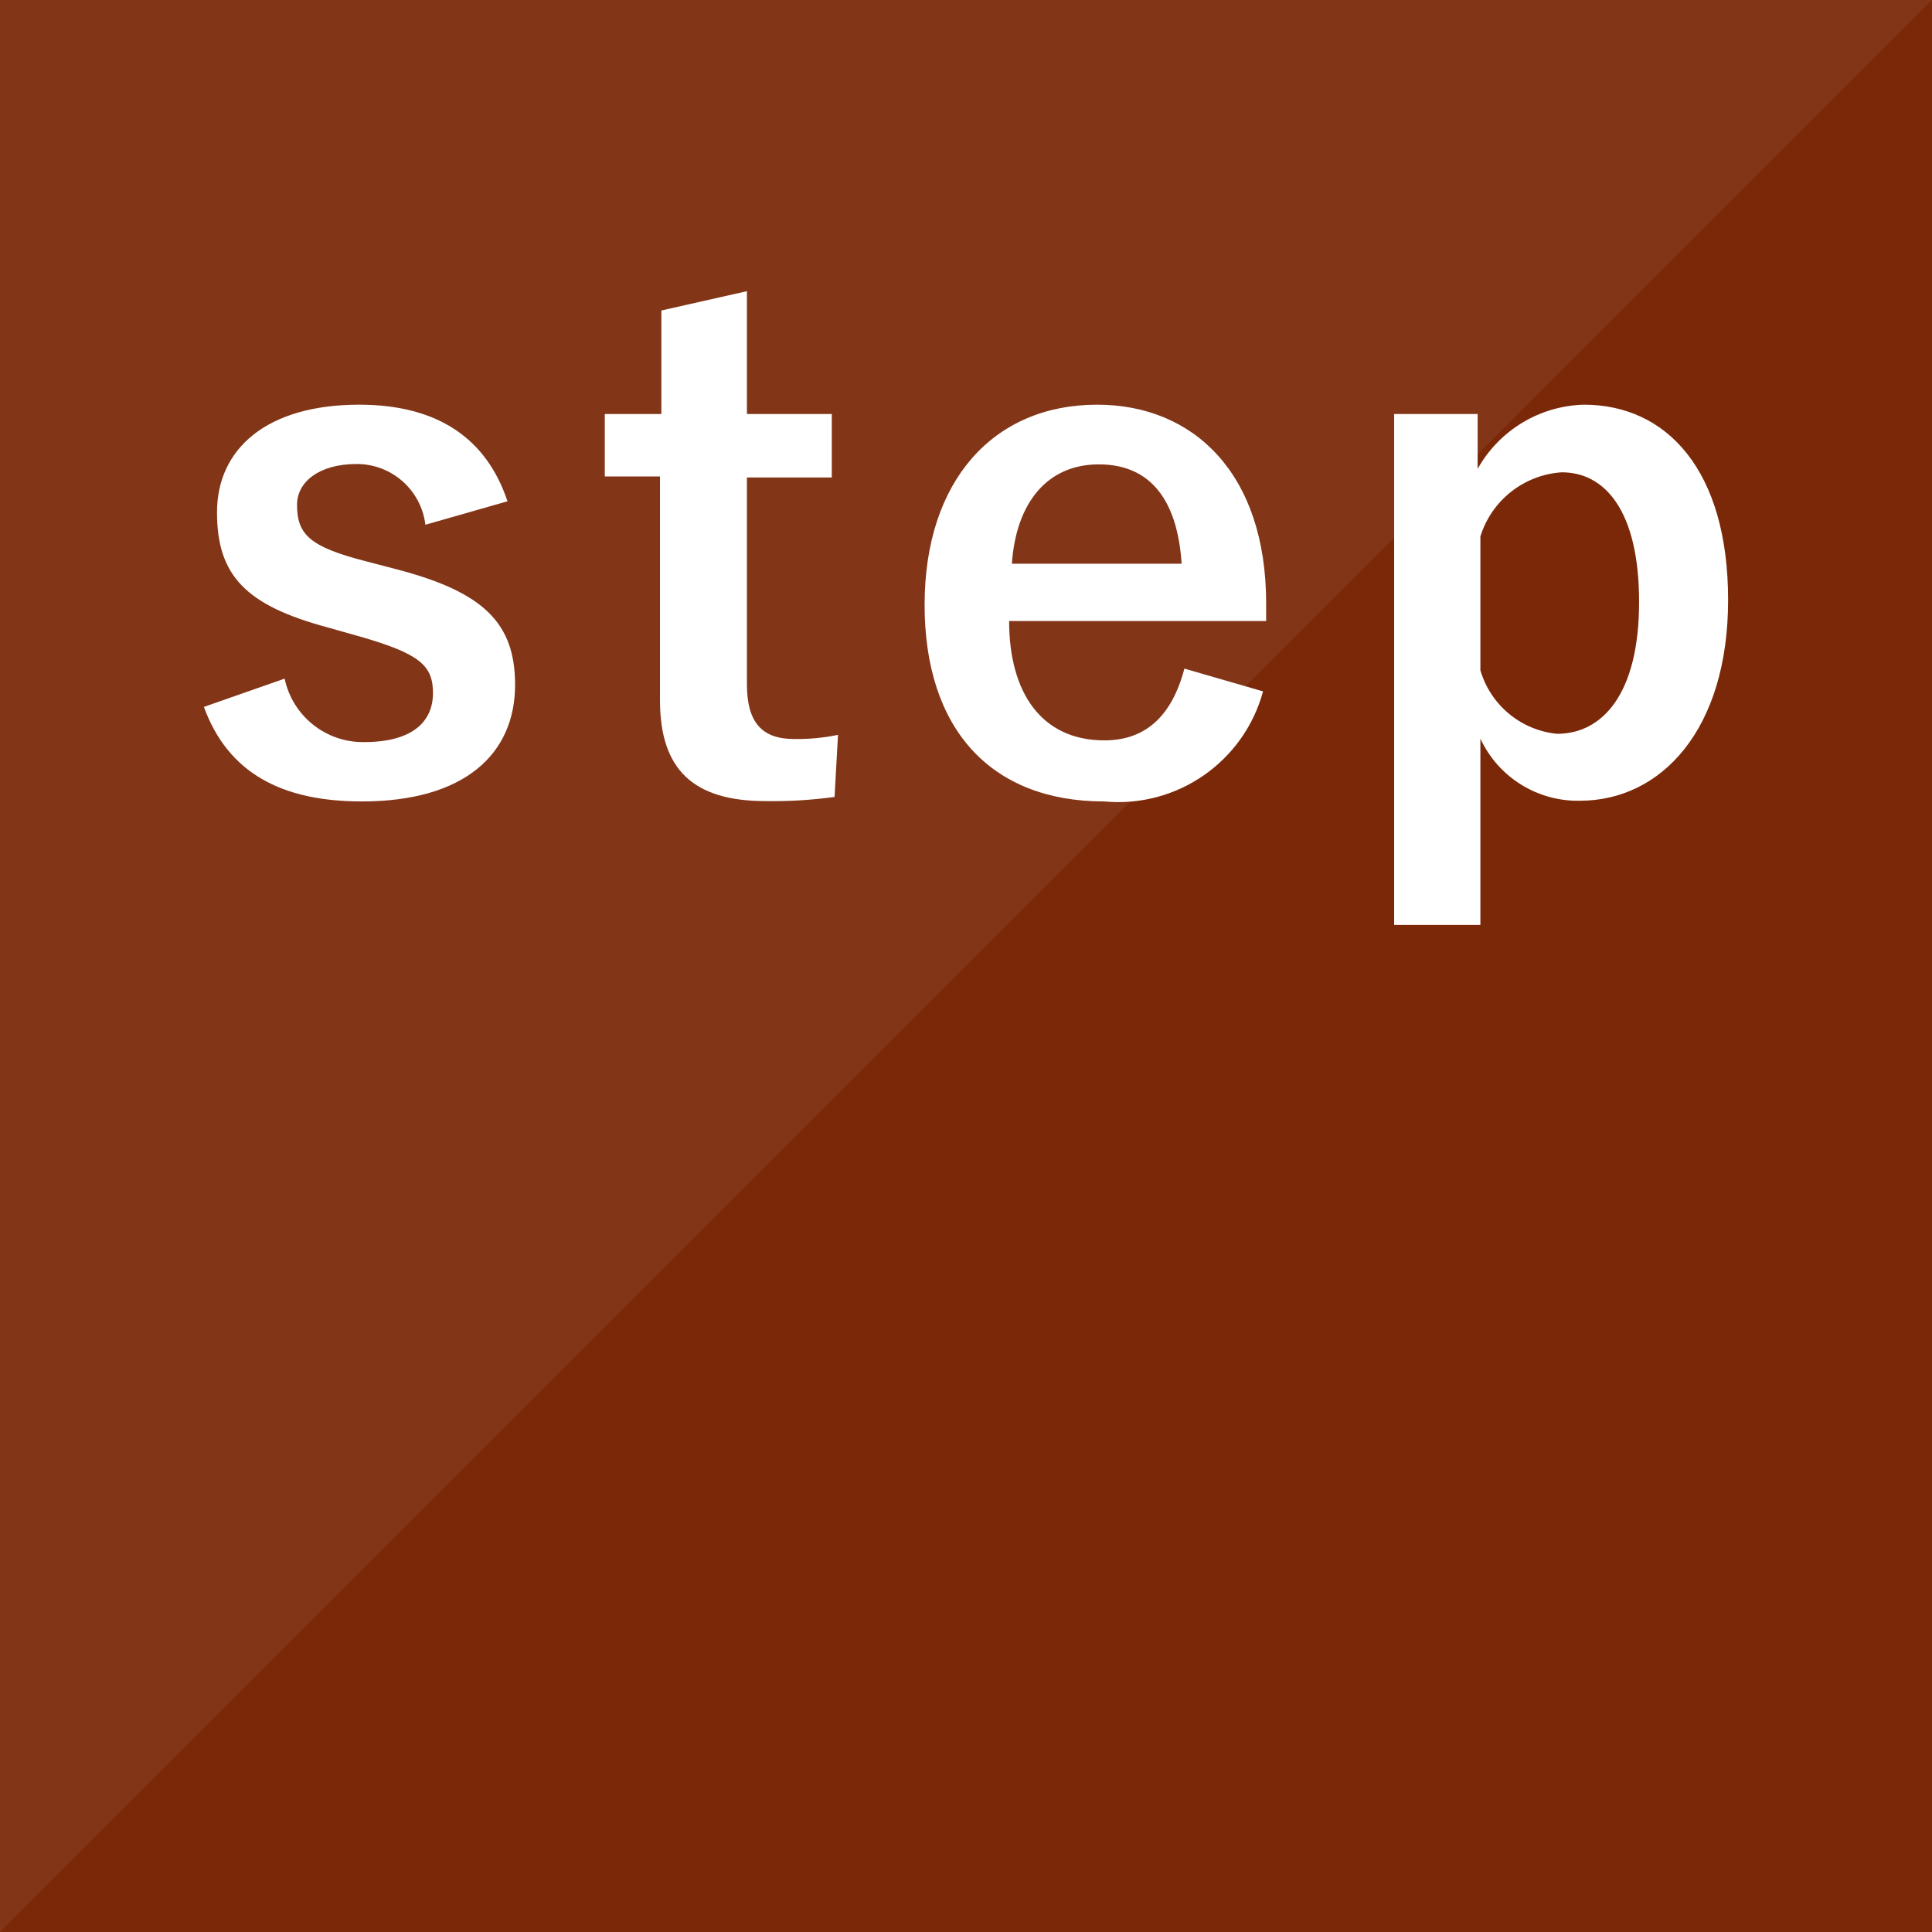
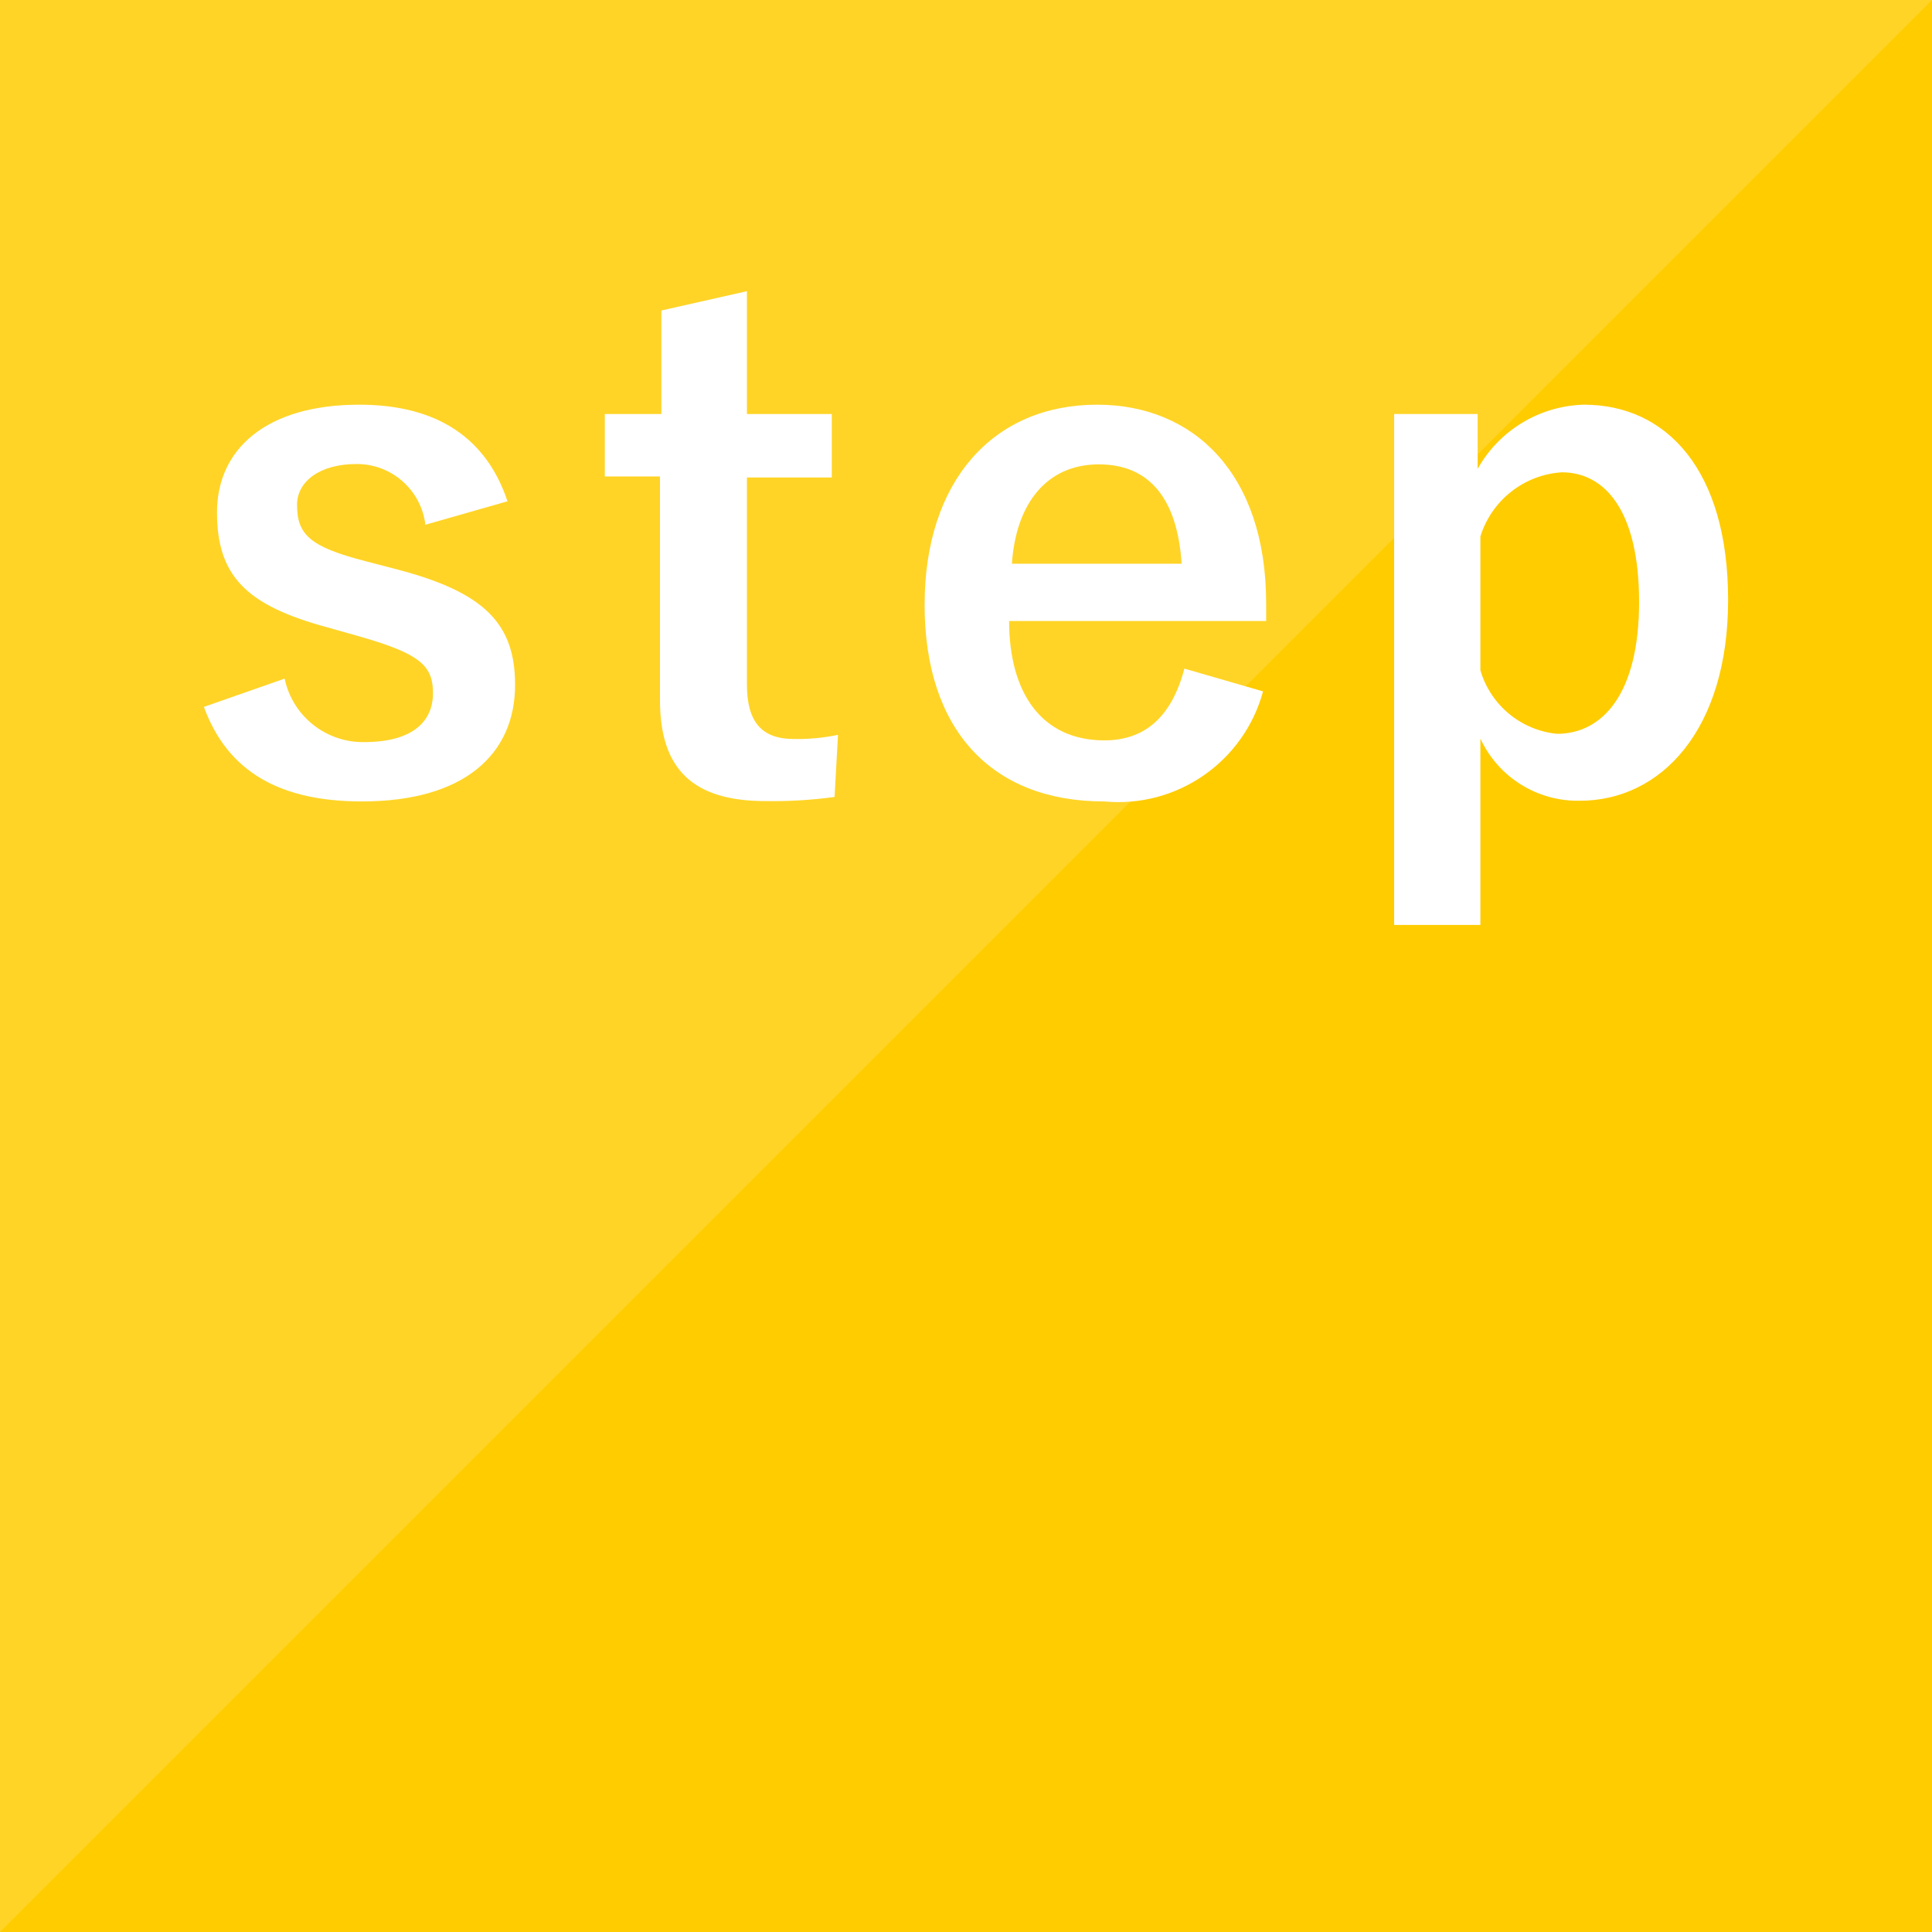
<svg xmlns="http://www.w3.org/2000/svg" viewBox="0 0 56 56">
  <defs>
-     <style>.cls-1{fill:#7a2808;}.cls-2{opacity:0.06;}.cls-3,.cls-4{fill:#fff;}.cls-3{fill-rule:evenodd;}</style>
+     <style>.cls-1{fill:#ffcc00;}.cls-2{opacity:0.15;}.cls-3,.cls-4{fill:#fff;}.cls-3{fill-rule:evenodd;}</style>
  </defs>
  <g>
    <g>
      <rect class="cls-1" width="56" height="56" />
    </g>
    <g class="cls-2">
      <polygon class="cls-3" points="0 56 0 0 56 0 0 56" />
    </g>
    <g>
      <path class="cls-4" d="M12.33,15.21a2,2,0,0,0-2-1.76c-1.08,0-1.72.52-1.72,1.18,0,.86.36,1.22,2,1.64l.92.24c2.5.66,3.4,1.56,3.4,3.34,0,2-1.46,3.38-4.44,3.38-2.32,0-3.88-.82-4.58-2.74l2.34-.82a2.32,2.32,0,0,0,2.3,1.84c1.44,0,2-.62,2-1.42s-.38-1.14-2.12-1.64l-.92-.26c-2.38-.64-3.22-1.5-3.22-3.34s1.44-3.12,4.12-3.12c2.3,0,3.7,1,4.3,2.8Z" />
      <path class="cls-4" d="M21.65,12h2.46v1.84H21.65v6c0,1.1.44,1.58,1.36,1.58a5.76,5.76,0,0,0,1.28-.12l-.1,1.8a13.21,13.21,0,0,1-2,.12c-2.08,0-3.06-.9-3.06-2.92V13.81H17.53V12h1.64V9l2.48-.56Z" />
      <path class="cls-4" d="M29.25,18c0,2.08.94,3.46,2.76,3.46,1.14,0,1.94-.64,2.32-2.08l2.28.66A4.35,4.35,0,0,1,32,23.23c-3.28,0-5.2-2.1-5.2-5.7s2-5.8,5-5.8c2.8,0,4.9,2,4.9,5.76V18Zm5-1.66c-.12-1.84-.9-2.88-2.4-2.88s-2.4,1.12-2.52,2.88Z" />
      <path class="cls-4" d="M42.83,13.59a3.64,3.64,0,0,1,3.08-1.86c2.4,0,4.18,1.9,4.18,5.66s-1.94,5.82-4.3,5.82a3.11,3.11,0,0,1-2.88-1.8v5.4h-2.5V12h2.42Zm.08,5.84a2.58,2.58,0,0,0,2.22,1.84c1.32,0,2.38-1.16,2.38-3.82s-1-3.76-2.24-3.76a2.65,2.65,0,0,0-2.36,1.86Z" />
    </g>
  </g>
</svg>
